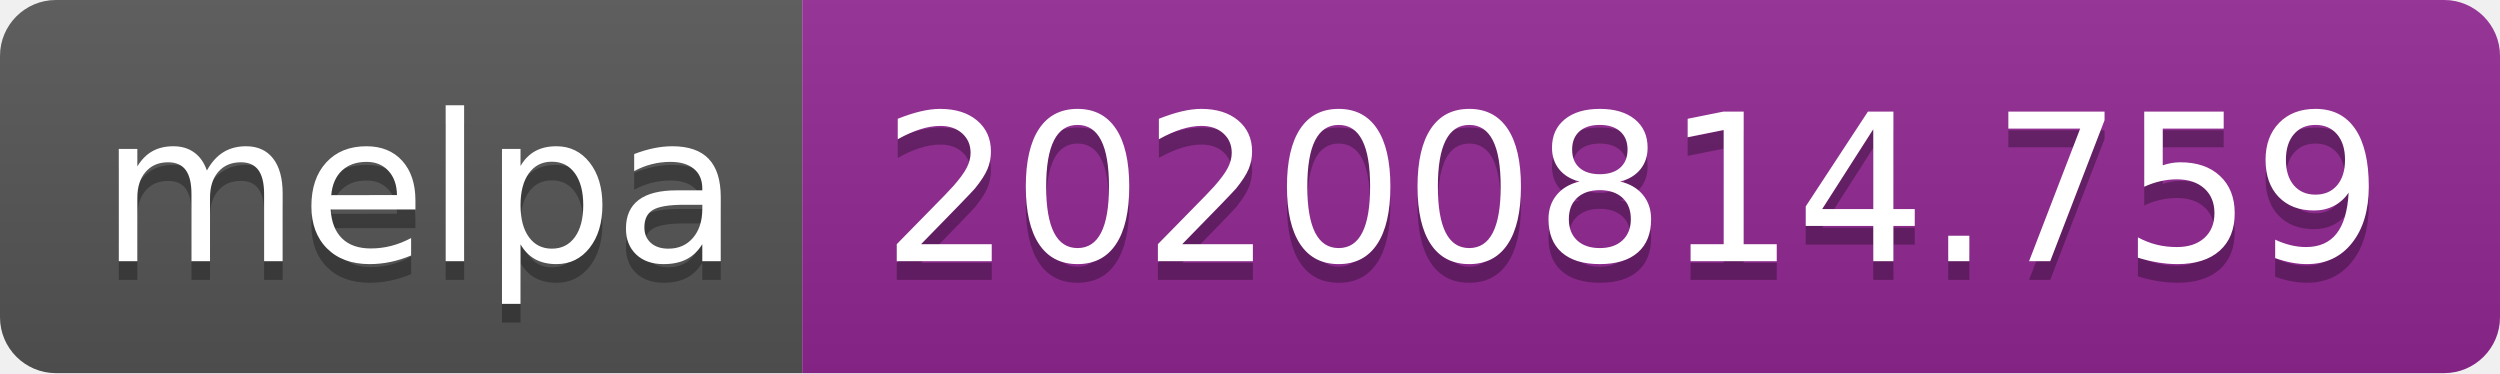
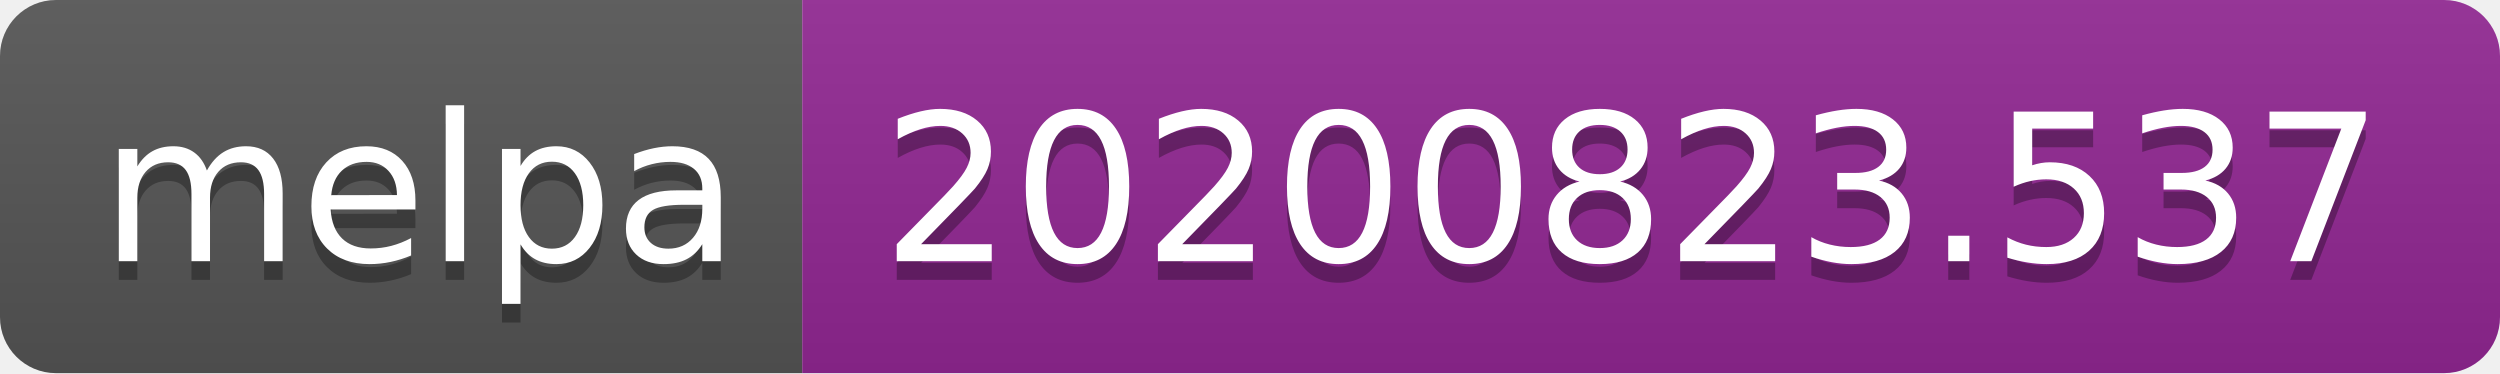
- <svg xmlns="http://www.w3.org/2000/svg" width="134" height="20" role="img" aria-label="melpa: 20200814.759">
+ <svg xmlns="http://www.w3.org/2000/svg" width="134" height="20" role="img" aria-label="melpa: 20200823.537">
  <linearGradient id="s" x2="0" y2="100%">
    <stop offset="0" stop-color="#bbb" stop-opacity=".1" />
    <stop offset="1" stop-opacity=".1" />
  </linearGradient>
  <clipPath id="r">
    <rect width="134" height="20" rx="3" fill="#fff" />
  </clipPath>
  <g clip-path="url(#r)">
    <rect width="43" height="20" fill="#555" />
    <rect x="43" width="91" height="20" fill="#922793" />
    <rect width="134" height="20" fill="url(#s)" />
  </g>
  <g fill="#fff" text-anchor="middle" font-family="Verdana,Geneva,DejaVu Sans,sans-serif" text-rendering="geometricPrecision" font-size="110">
    <text aria-hidden="true" x="225" y="150" fill="#010101" fill-opacity=".3" transform="scale(.1)" textLength="330">melpa</text>
    <text x="225" y="140" transform="scale(.1)" fill="#fff" textLength="330">melpa</text>
-     <text aria-hidden="true" x="875" y="150" fill="#010101" fill-opacity=".3" transform="scale(.1)" textLength="810">20200814.759</text>
-     <text x="875" y="140" transform="scale(.1)" fill="#fff" textLength="810">20200814.759</text>
+     <text aria-hidden="true" x="875" y="150" fill="#010101" fill-opacity=".3" transform="scale(.1)" textLength="810">20200823.537</text>
+     <text x="875" y="140" transform="scale(.1)" fill="#fff" textLength="810">20200823.537</text>
  </g>
</svg>
